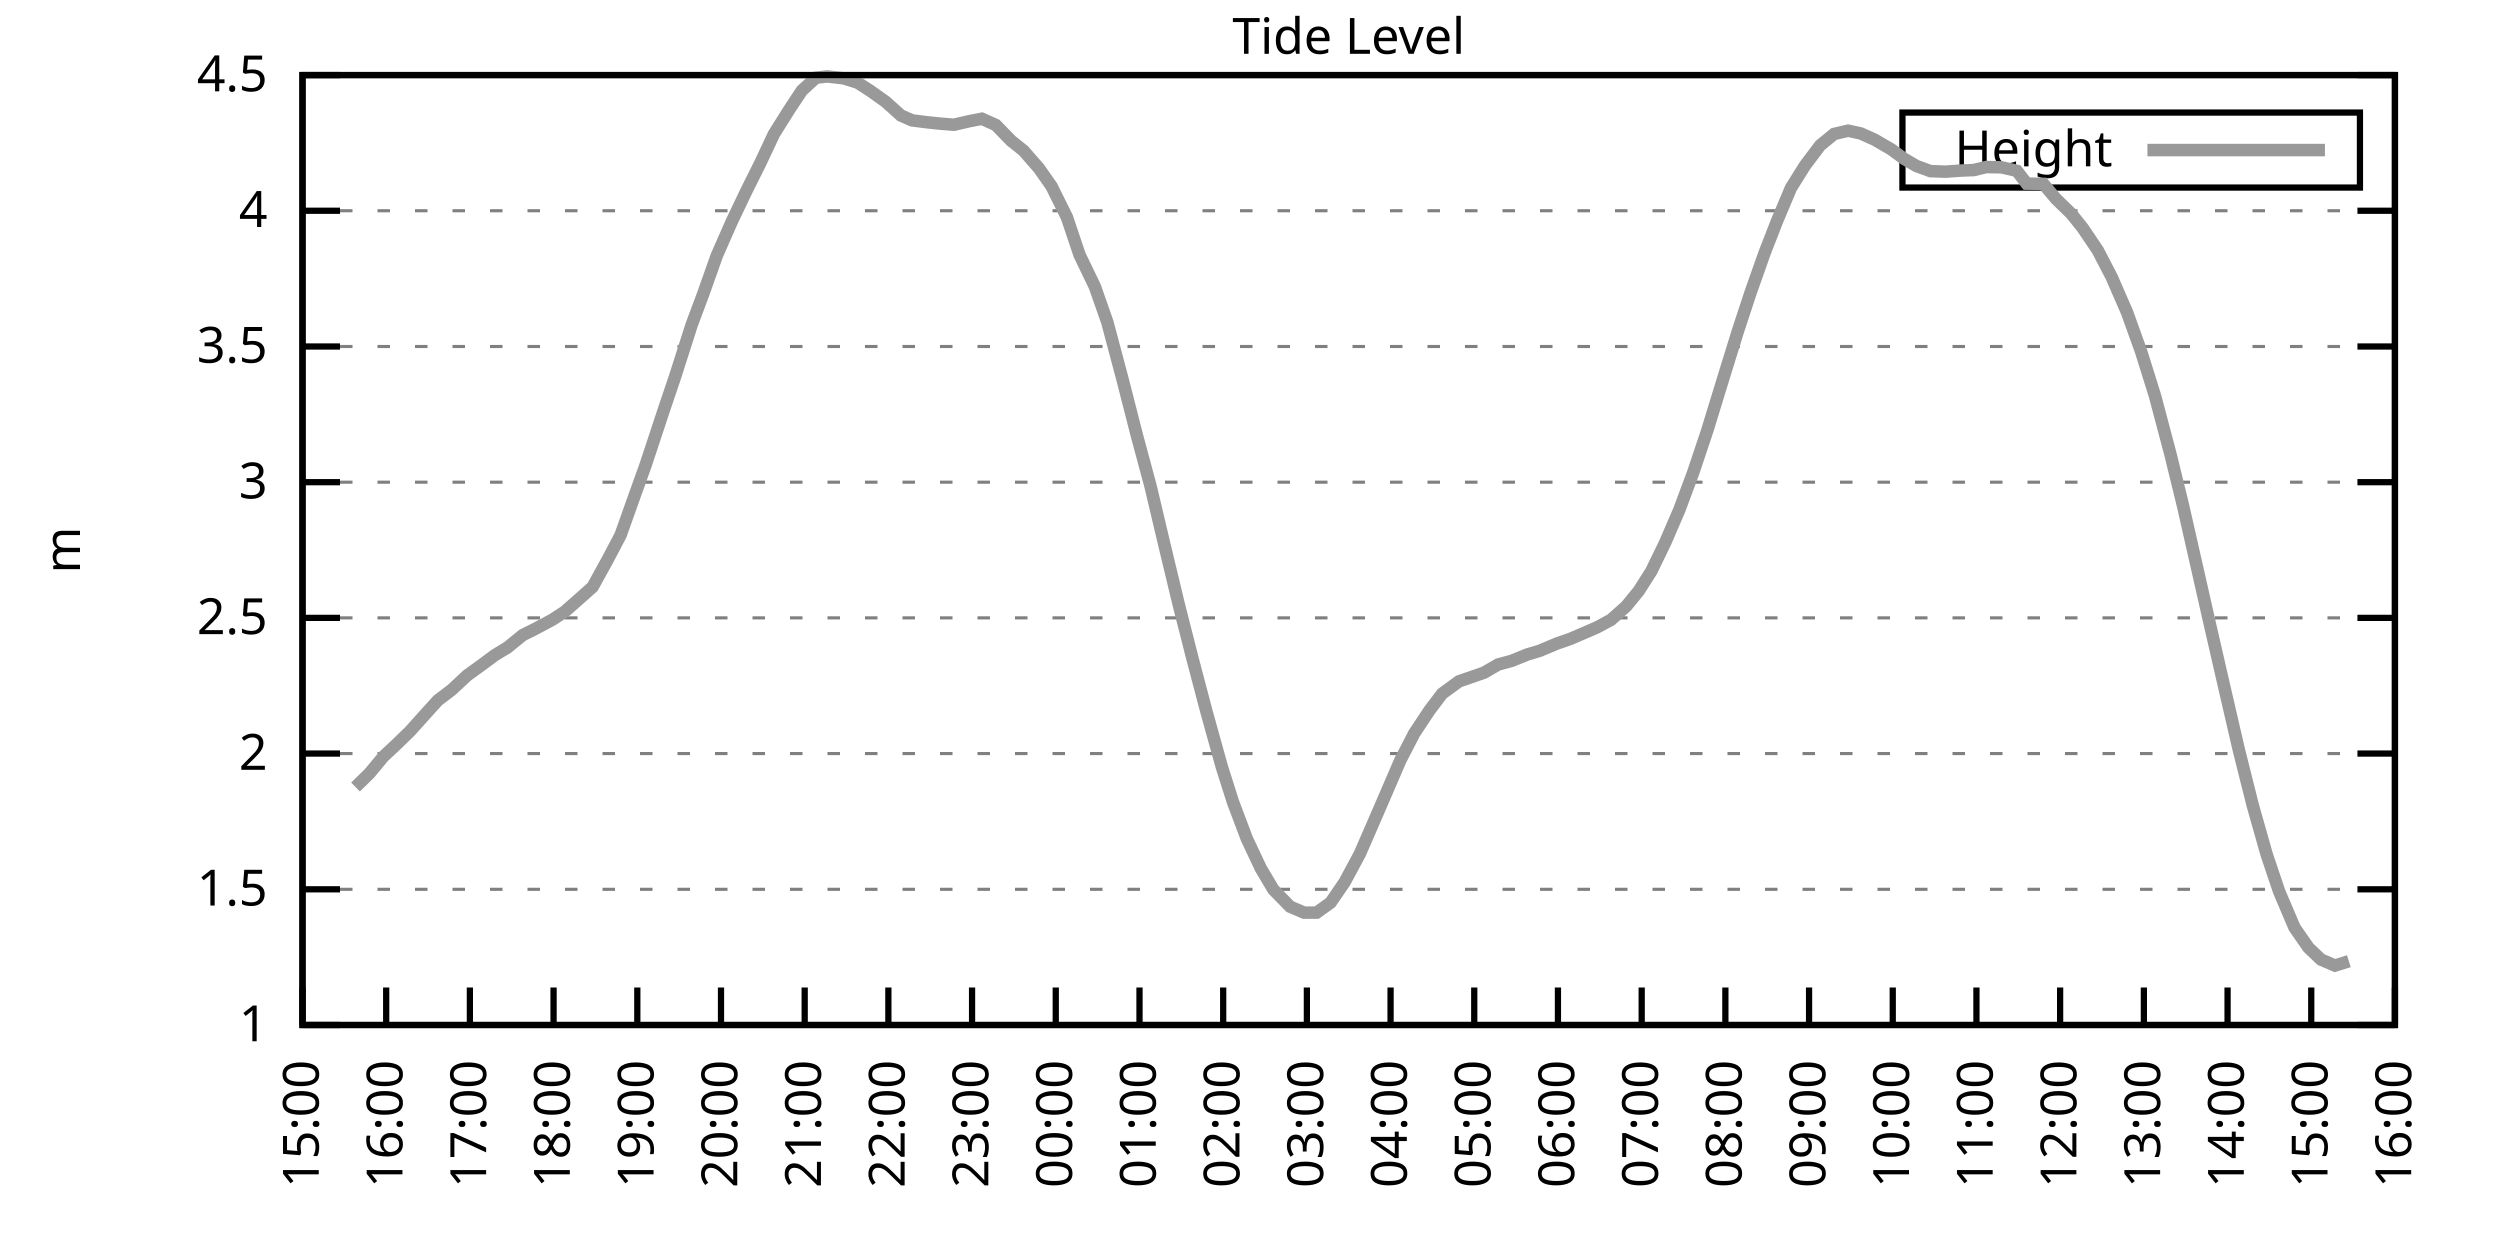
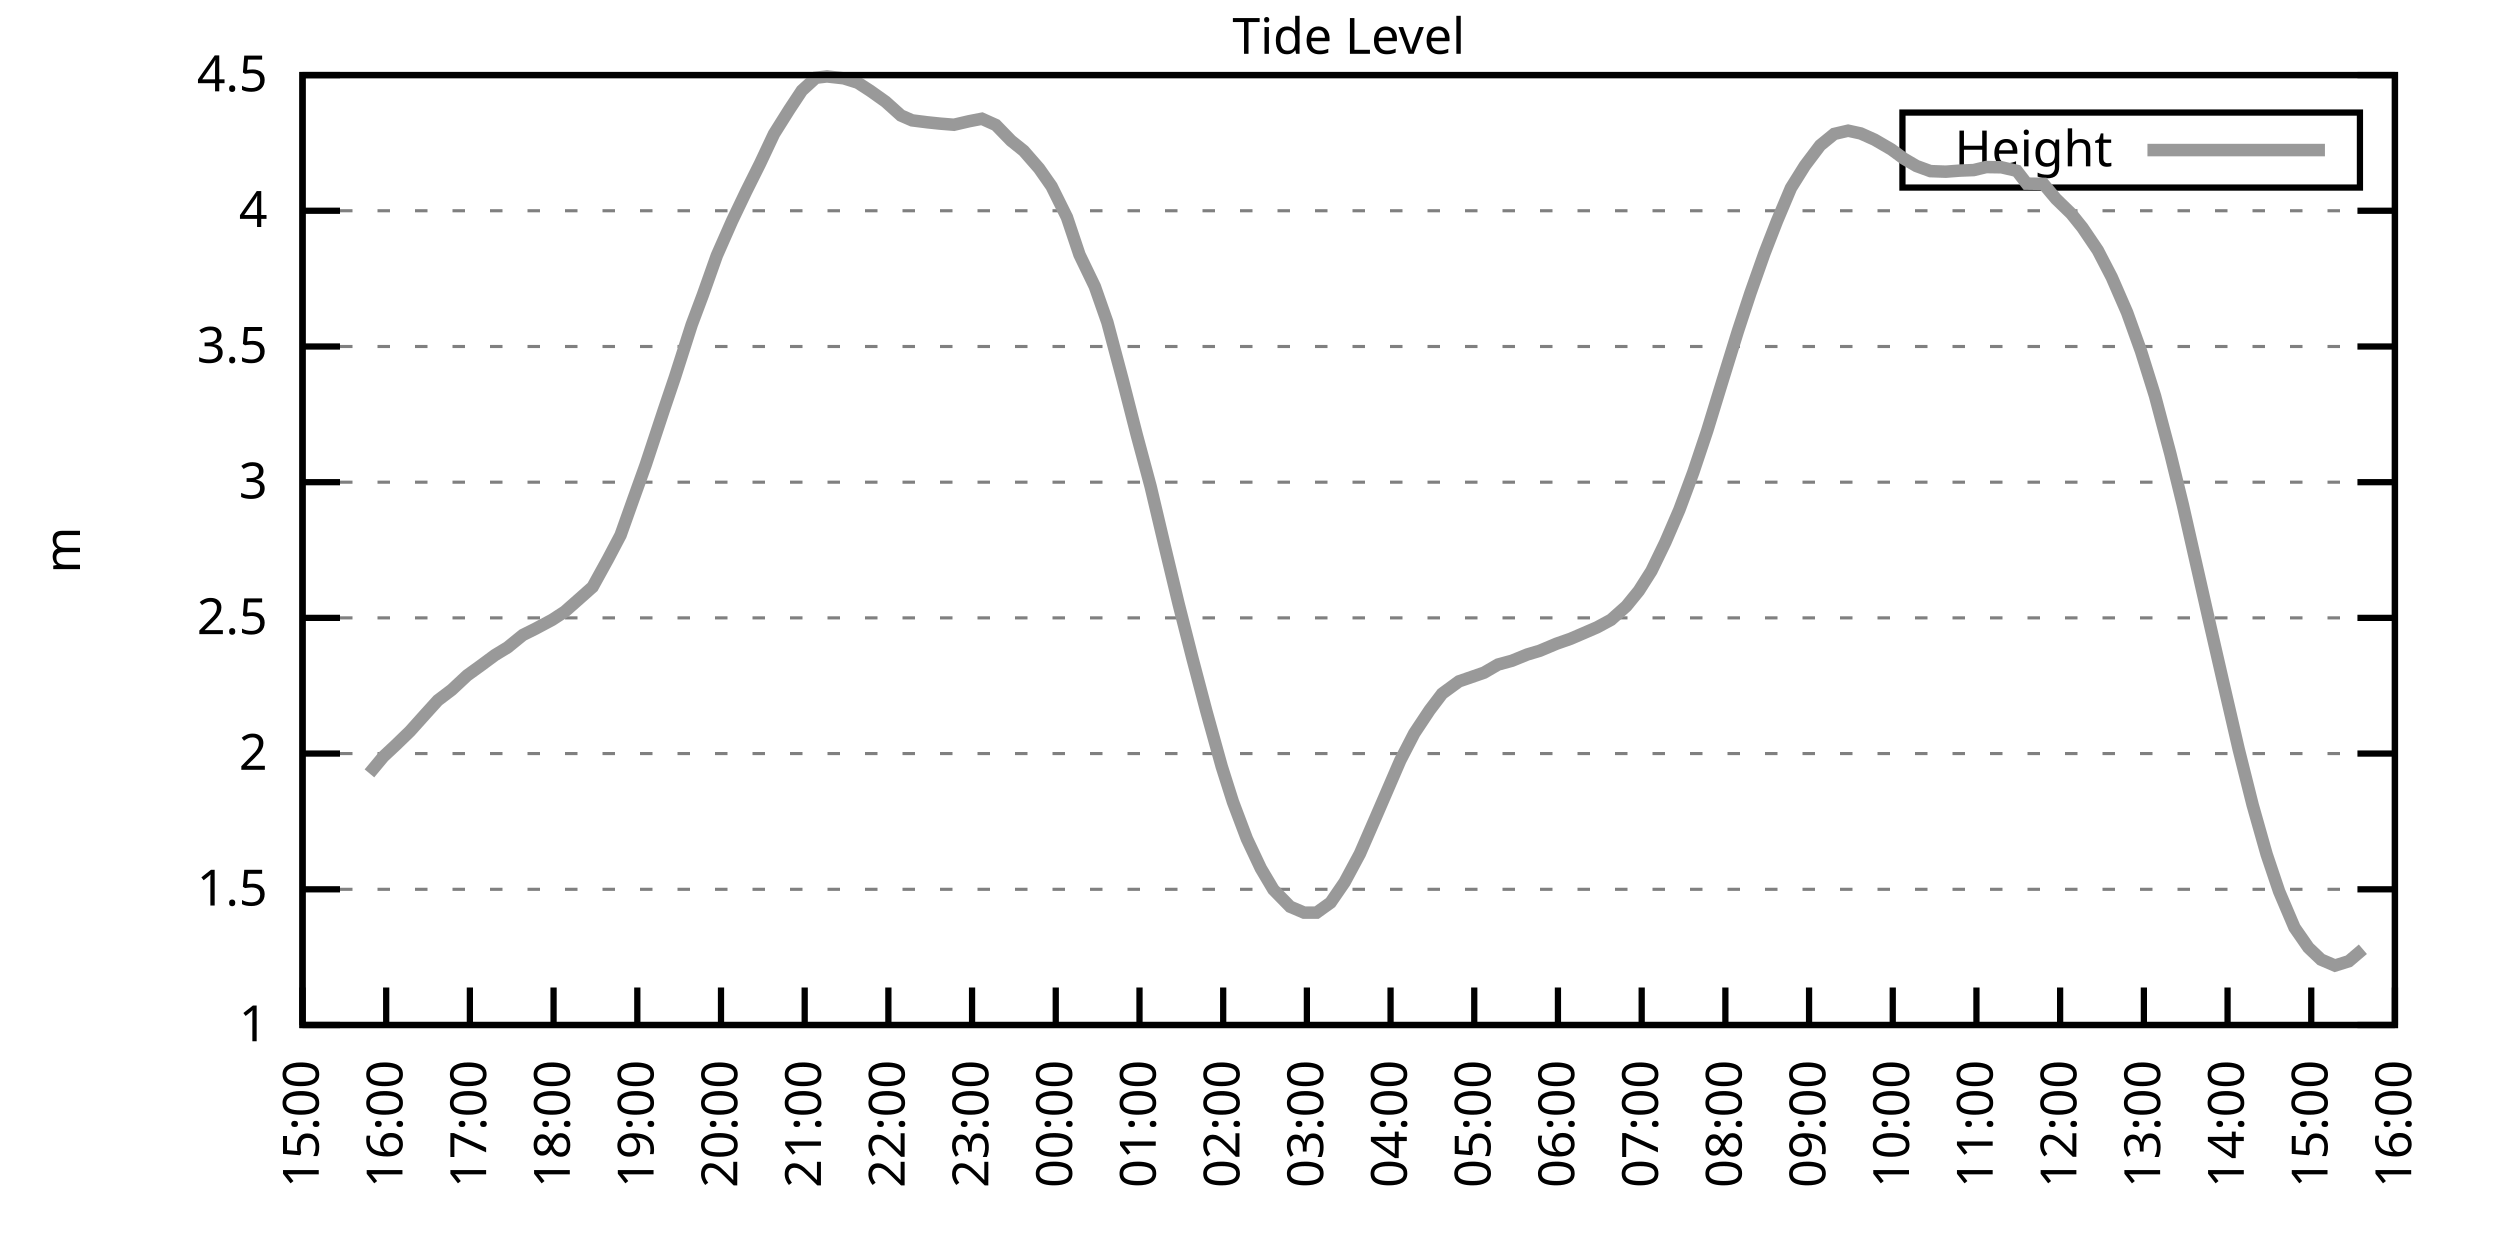
<svg xmlns="http://www.w3.org/2000/svg" xmlns:xlink="http://www.w3.org/1999/xlink" width="400" height="200" viewBox="0 0 400 200">
  <g id="gnuplot_canvas">
    <rect x="0" y="0" width="400" height="200" fill="none" />
    <defs>
      <circle id="gpDot" r="0.5" stroke-width="0.5" stroke="currentColor" />
      <path id="gpPt0" stroke-width="0.333" stroke="currentColor" d="M-1,0 h2 M0,-1 v2" />
      <path id="gpPt1" stroke-width="0.333" stroke="currentColor" d="M-1,-1 L1,1 M1,-1 L-1,1" />
      <path id="gpPt2" stroke-width="0.333" stroke="currentColor" d="M-1,0 L1,0 M0,-1 L0,1 M-1,-1 L1,1 M-1,1 L1,-1" />
      <rect id="gpPt3" stroke-width="0.333" stroke="currentColor" x="-1" y="-1" width="2" height="2" />
      <rect id="gpPt4" stroke-width="0.333" stroke="currentColor" fill="currentColor" x="-1" y="-1" width="2" height="2" />
      <circle id="gpPt5" stroke-width="0.333" stroke="currentColor" cx="0" cy="0" r="1" />
      <use xlink:href="#gpPt5" id="gpPt6" fill="currentColor" stroke="none" />
      <path id="gpPt7" stroke-width="0.333" stroke="currentColor" d="M0,-1.33 L-1.33,0.67 L1.33,0.67 z" />
      <use xlink:href="#gpPt7" id="gpPt8" fill="currentColor" stroke="none" />
      <use xlink:href="#gpPt7" id="gpPt9" stroke="currentColor" transform="rotate(180)" />
      <use xlink:href="#gpPt9" id="gpPt10" fill="currentColor" stroke="none" />
      <use xlink:href="#gpPt3" id="gpPt11" stroke="currentColor" transform="rotate(45)" />
      <use xlink:href="#gpPt11" id="gpPt12" fill="currentColor" stroke="none" />
      <path id="gpPt13" stroke-width="0.333" stroke="currentColor" d="M0,1.330 L1.265,0.411 L0.782,-1.067 L-0.782,-1.076 L-1.265,0.411 z" />
      <use xlink:href="#gpPt13" id="gpPt14" fill="currentColor" stroke="none" />
      <filter id="textbox" filterUnits="objectBoundingBox" x="0" y="0" height="1" width="1">
        <feFlood flood-color="white" flood-opacity="1" result="bgnd" />
        <feComposite in="SourceGraphic" in2="bgnd" operator="atop" />
      </filter>
      <filter id="greybox" filterUnits="objectBoundingBox" x="0" y="0" height="1" width="1">
        <feFlood flood-color="lightgrey" flood-opacity="1" result="grey" />
        <feComposite in="SourceGraphic" in2="grey" operator="atop" />
      </filter>
    </defs>
    <g fill="none" color="white" stroke="currentColor" stroke-width="1.00" stroke-linecap="butt" stroke-linejoin="miter">
</g>
    <g fill="none" color="black" stroke="currentColor" stroke-width="1.00" stroke-linecap="butt" stroke-linejoin="miter">
      <g stroke="none" shape-rendering="crispEdges">
        <polygon fill="rgb(255, 255, 255)" points="48.40,164.00 383.18,164.00 383.18,12.02 48.40,12.02 " />
      </g>
    </g>
    <g fill="none" color="black" stroke="currentColor" stroke-width="1.00" stroke-linecap="butt" stroke-linejoin="miter">
</g>
    <g fill="none" color="black" stroke="black" stroke-width="0.50" stroke-linecap="butt" stroke-linejoin="miter">
</g>
    <g fill="none" color="gray" stroke="currentColor" stroke-width="0.50" stroke-linecap="butt" stroke-linejoin="miter">
      <path stroke="gray" stroke-dasharray="2,4" class="gridline" d="M48.40,164.00 L383.19,164.00  " />
    </g>
    <g fill="none" color="gray" stroke="gray" stroke-width="1.00" stroke-linecap="butt" stroke-linejoin="miter">
</g>
    <g fill="none" color="black" stroke="currentColor" stroke-width="1.00" stroke-linecap="butt" stroke-linejoin="miter">
      <path stroke="black" d="M48.40,164.00 L54.40,164.00 M383.19,164.00 L377.19,164.00  " />
      <g transform="translate(42.80,166.60)" stroke="none" fill="black" font-family="Sans" font-size="8.00" text-anchor="end">
        <text>
          <tspan font-family="Sans"> 1</tspan>
        </text>
      </g>
    </g>
    <g fill="none" color="black" stroke="currentColor" stroke-width="1.00" stroke-linecap="butt" stroke-linejoin="miter">
</g>
    <g fill="none" color="black" stroke="black" stroke-width="0.50" stroke-linecap="butt" stroke-linejoin="miter">
</g>
    <g fill="none" color="gray" stroke="currentColor" stroke-width="0.50" stroke-linecap="butt" stroke-linejoin="miter">
      <path stroke="gray" stroke-dasharray="2,4" class="gridline" d="M48.40,142.29 L383.19,142.29  " />
    </g>
    <g fill="none" color="gray" stroke="gray" stroke-width="1.00" stroke-linecap="butt" stroke-linejoin="miter">
</g>
    <g fill="none" color="black" stroke="currentColor" stroke-width="1.00" stroke-linecap="butt" stroke-linejoin="miter">
      <path stroke="black" d="M48.40,142.29 L54.40,142.29 M383.19,142.29 L377.19,142.29  " />
      <g transform="translate(42.80,144.89)" stroke="none" fill="black" font-family="Sans" font-size="8.00" text-anchor="end">
        <text>
          <tspan font-family="Sans"> 1.5</tspan>
        </text>
      </g>
    </g>
    <g fill="none" color="black" stroke="currentColor" stroke-width="1.00" stroke-linecap="butt" stroke-linejoin="miter">
</g>
    <g fill="none" color="black" stroke="black" stroke-width="0.50" stroke-linecap="butt" stroke-linejoin="miter">
</g>
    <g fill="none" color="gray" stroke="currentColor" stroke-width="0.50" stroke-linecap="butt" stroke-linejoin="miter">
      <path stroke="gray" stroke-dasharray="2,4" class="gridline" d="M48.40,120.57 L383.19,120.57  " />
    </g>
    <g fill="none" color="gray" stroke="gray" stroke-width="1.00" stroke-linecap="butt" stroke-linejoin="miter">
</g>
    <g fill="none" color="black" stroke="currentColor" stroke-width="1.00" stroke-linecap="butt" stroke-linejoin="miter">
      <path stroke="black" d="M48.40,120.57 L54.40,120.57 M383.19,120.57 L377.19,120.57  " />
      <g transform="translate(42.80,123.17)" stroke="none" fill="black" font-family="Sans" font-size="8.00" text-anchor="end">
        <text>
          <tspan font-family="Sans"> 2</tspan>
        </text>
      </g>
    </g>
    <g fill="none" color="black" stroke="currentColor" stroke-width="1.00" stroke-linecap="butt" stroke-linejoin="miter">
</g>
    <g fill="none" color="black" stroke="black" stroke-width="0.50" stroke-linecap="butt" stroke-linejoin="miter">
</g>
    <g fill="none" color="gray" stroke="currentColor" stroke-width="0.50" stroke-linecap="butt" stroke-linejoin="miter">
      <path stroke="gray" stroke-dasharray="2,4" class="gridline" d="M48.40,98.86 L383.19,98.86  " />
    </g>
    <g fill="none" color="gray" stroke="gray" stroke-width="1.00" stroke-linecap="butt" stroke-linejoin="miter">
</g>
    <g fill="none" color="black" stroke="currentColor" stroke-width="1.00" stroke-linecap="butt" stroke-linejoin="miter">
      <path stroke="black" d="M48.40,98.86 L54.40,98.86 M383.19,98.86 L377.19,98.86  " />
      <g transform="translate(42.80,101.46)" stroke="none" fill="black" font-family="Sans" font-size="8.00" text-anchor="end">
        <text>
          <tspan font-family="Sans"> 2.5</tspan>
        </text>
      </g>
    </g>
    <g fill="none" color="black" stroke="currentColor" stroke-width="1.00" stroke-linecap="butt" stroke-linejoin="miter">
</g>
    <g fill="none" color="black" stroke="black" stroke-width="0.50" stroke-linecap="butt" stroke-linejoin="miter">
</g>
    <g fill="none" color="gray" stroke="currentColor" stroke-width="0.50" stroke-linecap="butt" stroke-linejoin="miter">
      <path stroke="gray" stroke-dasharray="2,4" class="gridline" d="M48.40,77.15 L383.19,77.15  " />
    </g>
    <g fill="none" color="gray" stroke="gray" stroke-width="1.00" stroke-linecap="butt" stroke-linejoin="miter">
</g>
    <g fill="none" color="black" stroke="currentColor" stroke-width="1.00" stroke-linecap="butt" stroke-linejoin="miter">
      <path stroke="black" d="M48.40,77.15 L54.40,77.15 M383.19,77.15 L377.19,77.15  " />
      <g transform="translate(42.80,79.75)" stroke="none" fill="black" font-family="Sans" font-size="8.00" text-anchor="end">
        <text>
          <tspan font-family="Sans"> 3</tspan>
        </text>
      </g>
    </g>
    <g fill="none" color="black" stroke="currentColor" stroke-width="1.00" stroke-linecap="butt" stroke-linejoin="miter">
</g>
    <g fill="none" color="black" stroke="black" stroke-width="0.50" stroke-linecap="butt" stroke-linejoin="miter">
</g>
    <g fill="none" color="gray" stroke="currentColor" stroke-width="0.50" stroke-linecap="butt" stroke-linejoin="miter">
      <path stroke="gray" stroke-dasharray="2,4" class="gridline" d="M48.40,55.44 L383.19,55.44  " />
    </g>
    <g fill="none" color="gray" stroke="gray" stroke-width="1.00" stroke-linecap="butt" stroke-linejoin="miter">
</g>
    <g fill="none" color="black" stroke="currentColor" stroke-width="1.00" stroke-linecap="butt" stroke-linejoin="miter">
      <path stroke="black" d="M48.40,55.44 L54.40,55.44 M383.19,55.44 L377.19,55.44  " />
      <g transform="translate(42.80,58.04)" stroke="none" fill="black" font-family="Sans" font-size="8.00" text-anchor="end">
        <text>
          <tspan font-family="Sans"> 3.5</tspan>
        </text>
      </g>
    </g>
    <g fill="none" color="black" stroke="currentColor" stroke-width="1.00" stroke-linecap="butt" stroke-linejoin="miter">
</g>
    <g fill="none" color="black" stroke="black" stroke-width="0.50" stroke-linecap="butt" stroke-linejoin="miter">
</g>
    <g fill="none" color="gray" stroke="currentColor" stroke-width="0.50" stroke-linecap="butt" stroke-linejoin="miter">
      <path stroke="gray" stroke-dasharray="2,4" class="gridline" d="M48.40,33.72 L383.19,33.72  " />
    </g>
    <g fill="none" color="gray" stroke="gray" stroke-width="1.00" stroke-linecap="butt" stroke-linejoin="miter">
</g>
    <g fill="none" color="black" stroke="currentColor" stroke-width="1.00" stroke-linecap="butt" stroke-linejoin="miter">
      <path stroke="black" d="M48.40,33.72 L54.40,33.72 M383.19,33.72 L377.19,33.72  " />
      <g transform="translate(42.80,36.32)" stroke="none" fill="black" font-family="Sans" font-size="8.00" text-anchor="end">
        <text>
          <tspan font-family="Sans"> 4</tspan>
        </text>
      </g>
    </g>
    <g fill="none" color="black" stroke="currentColor" stroke-width="1.00" stroke-linecap="butt" stroke-linejoin="miter">
</g>
    <g fill="none" color="black" stroke="black" stroke-width="0.50" stroke-linecap="butt" stroke-linejoin="miter">
</g>
    <g fill="none" color="gray" stroke="currentColor" stroke-width="0.50" stroke-linecap="butt" stroke-linejoin="miter">
      <path stroke="gray" stroke-dasharray="2,4" class="gridline" d="M48.40,12.01 L383.19,12.01  " />
    </g>
    <g fill="none" color="gray" stroke="gray" stroke-width="1.00" stroke-linecap="butt" stroke-linejoin="miter">
</g>
    <g fill="none" color="black" stroke="currentColor" stroke-width="1.00" stroke-linecap="butt" stroke-linejoin="miter">
      <path stroke="black" d="M48.40,12.01 L54.40,12.01 M383.19,12.01 L377.19,12.01  " />
      <g transform="translate(42.80,14.61)" stroke="none" fill="black" font-family="Sans" font-size="8.00" text-anchor="end">
        <text>
          <tspan font-family="Sans"> 4.5</tspan>
        </text>
      </g>
    </g>
    <g fill="none" color="black" stroke="currentColor" stroke-width="1.00" stroke-linecap="butt" stroke-linejoin="miter">
      <path stroke="black" d="M48.40,164.00 L48.40,158.00  " />
      <g transform="translate(51.00,169.60) rotate(270.00)" stroke="none" fill="black" font-family="Sans" font-size="8.00" text-anchor="end">
        <text>
          <tspan font-family="Sans">15:00</tspan>
        </text>
      </g>
    </g>
    <g fill="none" color="black" stroke="currentColor" stroke-width="1.00" stroke-linecap="butt" stroke-linejoin="miter">
      <path stroke="black" d="M61.79,164.00 L61.79,158.00  " />
      <g transform="translate(64.39,169.60) rotate(270.00)" stroke="none" fill="black" font-family="Sans" font-size="8.00" text-anchor="end">
        <text>
          <tspan font-family="Sans">16:00</tspan>
        </text>
      </g>
    </g>
    <g fill="none" color="black" stroke="currentColor" stroke-width="1.00" stroke-linecap="butt" stroke-linejoin="miter">
      <path stroke="black" d="M75.18,164.00 L75.18,158.00  " />
      <g transform="translate(77.78,169.60) rotate(270.00)" stroke="none" fill="black" font-family="Sans" font-size="8.00" text-anchor="end">
        <text>
          <tspan font-family="Sans">17:00</tspan>
        </text>
      </g>
    </g>
    <g fill="none" color="black" stroke="currentColor" stroke-width="1.00" stroke-linecap="butt" stroke-linejoin="miter">
      <path stroke="black" d="M88.57,164.00 L88.57,158.00  " />
      <g transform="translate(91.17,169.60) rotate(270.00)" stroke="none" fill="black" font-family="Sans" font-size="8.00" text-anchor="end">
        <text>
          <tspan font-family="Sans">18:00</tspan>
        </text>
      </g>
    </g>
    <g fill="none" color="black" stroke="currentColor" stroke-width="1.00" stroke-linecap="butt" stroke-linejoin="miter">
      <path stroke="black" d="M101.97,164.00 L101.97,158.00  " />
      <g transform="translate(104.57,169.60) rotate(270.00)" stroke="none" fill="black" font-family="Sans" font-size="8.00" text-anchor="end">
        <text>
          <tspan font-family="Sans">19:00</tspan>
        </text>
      </g>
    </g>
    <g fill="none" color="black" stroke="currentColor" stroke-width="1.00" stroke-linecap="butt" stroke-linejoin="miter">
      <path stroke="black" d="M115.36,164.00 L115.36,158.00  " />
      <g transform="translate(117.96,169.60) rotate(270.00)" stroke="none" fill="black" font-family="Sans" font-size="8.00" text-anchor="end">
        <text>
          <tspan font-family="Sans">20:00</tspan>
        </text>
      </g>
    </g>
    <g fill="none" color="black" stroke="currentColor" stroke-width="1.00" stroke-linecap="butt" stroke-linejoin="miter">
      <path stroke="black" d="M128.75,164.00 L128.75,158.00  " />
      <g transform="translate(131.35,169.60) rotate(270.00)" stroke="none" fill="black" font-family="Sans" font-size="8.00" text-anchor="end">
        <text>
          <tspan font-family="Sans">21:00</tspan>
        </text>
      </g>
    </g>
    <g fill="none" color="black" stroke="currentColor" stroke-width="1.00" stroke-linecap="butt" stroke-linejoin="miter">
      <path stroke="black" d="M142.14,164.00 L142.14,158.00  " />
      <g transform="translate(144.74,169.60) rotate(270.00)" stroke="none" fill="black" font-family="Sans" font-size="8.00" text-anchor="end">
        <text>
          <tspan font-family="Sans">22:00</tspan>
        </text>
      </g>
    </g>
    <g fill="none" color="black" stroke="currentColor" stroke-width="1.00" stroke-linecap="butt" stroke-linejoin="miter">
      <path stroke="black" d="M155.53,164.00 L155.53,158.00  " />
      <g transform="translate(158.13,169.60) rotate(270.00)" stroke="none" fill="black" font-family="Sans" font-size="8.00" text-anchor="end">
        <text>
          <tspan font-family="Sans">23:00</tspan>
        </text>
      </g>
    </g>
    <g fill="none" color="black" stroke="currentColor" stroke-width="1.00" stroke-linecap="butt" stroke-linejoin="miter">
      <path stroke="black" d="M168.92,164.00 L168.92,158.00  " />
      <g transform="translate(171.52,169.60) rotate(270.00)" stroke="none" fill="black" font-family="Sans" font-size="8.00" text-anchor="end">
        <text>
          <tspan font-family="Sans">00:00</tspan>
        </text>
      </g>
    </g>
    <g fill="none" color="black" stroke="currentColor" stroke-width="1.00" stroke-linecap="butt" stroke-linejoin="miter">
      <path stroke="black" d="M182.32,164.00 L182.32,158.00  " />
      <g transform="translate(184.92,169.60) rotate(270.00)" stroke="none" fill="black" font-family="Sans" font-size="8.00" text-anchor="end">
        <text>
          <tspan font-family="Sans">01:00</tspan>
        </text>
      </g>
    </g>
    <g fill="none" color="black" stroke="currentColor" stroke-width="1.00" stroke-linecap="butt" stroke-linejoin="miter">
      <path stroke="black" d="M195.71,164.00 L195.71,158.00  " />
      <g transform="translate(198.31,169.60) rotate(270.00)" stroke="none" fill="black" font-family="Sans" font-size="8.00" text-anchor="end">
        <text>
          <tspan font-family="Sans">02:00</tspan>
        </text>
      </g>
    </g>
    <g fill="none" color="black" stroke="currentColor" stroke-width="1.00" stroke-linecap="butt" stroke-linejoin="miter">
      <path stroke="black" d="M209.10,164.00 L209.10,158.00  " />
      <g transform="translate(211.70,169.60) rotate(270.00)" stroke="none" fill="black" font-family="Sans" font-size="8.00" text-anchor="end">
        <text>
          <tspan font-family="Sans">03:00</tspan>
        </text>
      </g>
    </g>
    <g fill="none" color="black" stroke="currentColor" stroke-width="1.00" stroke-linecap="butt" stroke-linejoin="miter">
      <path stroke="black" d="M222.49,164.00 L222.49,158.00  " />
      <g transform="translate(225.09,169.60) rotate(270.00)" stroke="none" fill="black" font-family="Sans" font-size="8.00" text-anchor="end">
        <text>
          <tspan font-family="Sans">04:00</tspan>
        </text>
      </g>
    </g>
    <g fill="none" color="black" stroke="currentColor" stroke-width="1.00" stroke-linecap="butt" stroke-linejoin="miter">
      <path stroke="black" d="M235.88,164.00 L235.88,158.00  " />
      <g transform="translate(238.48,169.60) rotate(270.00)" stroke="none" fill="black" font-family="Sans" font-size="8.00" text-anchor="end">
        <text>
          <tspan font-family="Sans">05:00</tspan>
        </text>
      </g>
    </g>
    <g fill="none" color="black" stroke="currentColor" stroke-width="1.00" stroke-linecap="butt" stroke-linejoin="miter">
      <path stroke="black" d="M249.27,164.00 L249.27,158.00  " />
      <g transform="translate(251.87,169.60) rotate(270.00)" stroke="none" fill="black" font-family="Sans" font-size="8.00" text-anchor="end">
        <text>
          <tspan font-family="Sans">06:00</tspan>
        </text>
      </g>
    </g>
    <g fill="none" color="black" stroke="currentColor" stroke-width="1.00" stroke-linecap="butt" stroke-linejoin="miter">
      <path stroke="black" d="M262.67,164.00 L262.67,158.00  " />
      <g transform="translate(265.27,169.60) rotate(270.00)" stroke="none" fill="black" font-family="Sans" font-size="8.00" text-anchor="end">
        <text>
          <tspan font-family="Sans">07:00</tspan>
        </text>
      </g>
    </g>
    <g fill="none" color="black" stroke="currentColor" stroke-width="1.00" stroke-linecap="butt" stroke-linejoin="miter">
      <path stroke="black" d="M276.06,164.00 L276.06,158.00  " />
      <g transform="translate(278.66,169.60) rotate(270.00)" stroke="none" fill="black" font-family="Sans" font-size="8.00" text-anchor="end">
        <text>
          <tspan font-family="Sans">08:00</tspan>
        </text>
      </g>
    </g>
    <g fill="none" color="black" stroke="currentColor" stroke-width="1.00" stroke-linecap="butt" stroke-linejoin="miter">
      <path stroke="black" d="M289.45,164.00 L289.45,158.00  " />
      <g transform="translate(292.05,169.60) rotate(270.00)" stroke="none" fill="black" font-family="Sans" font-size="8.00" text-anchor="end">
        <text>
          <tspan font-family="Sans">09:00</tspan>
        </text>
      </g>
    </g>
    <g fill="none" color="black" stroke="currentColor" stroke-width="1.00" stroke-linecap="butt" stroke-linejoin="miter">
      <path stroke="black" d="M302.84,164.00 L302.84,158.00  " />
      <g transform="translate(305.44,169.60) rotate(270.00)" stroke="none" fill="black" font-family="Sans" font-size="8.00" text-anchor="end">
        <text>
          <tspan font-family="Sans">10:00</tspan>
        </text>
      </g>
    </g>
    <g fill="none" color="black" stroke="currentColor" stroke-width="1.00" stroke-linecap="butt" stroke-linejoin="miter">
      <path stroke="black" d="M316.23,164.00 L316.23,158.00  " />
      <g transform="translate(318.83,169.60) rotate(270.00)" stroke="none" fill="black" font-family="Sans" font-size="8.00" text-anchor="end">
        <text>
          <tspan font-family="Sans">11:00</tspan>
        </text>
      </g>
    </g>
    <g fill="none" color="black" stroke="currentColor" stroke-width="1.00" stroke-linecap="butt" stroke-linejoin="miter">
      <path stroke="black" d="M329.62,164.00 L329.62,158.00  " />
      <g transform="translate(332.22,169.60) rotate(270.00)" stroke="none" fill="black" font-family="Sans" font-size="8.00" text-anchor="end">
        <text>
          <tspan font-family="Sans">12:00</tspan>
        </text>
      </g>
    </g>
    <g fill="none" color="black" stroke="currentColor" stroke-width="1.00" stroke-linecap="butt" stroke-linejoin="miter">
      <path stroke="black" d="M343.02,164.00 L343.02,158.00  " />
      <g transform="translate(345.62,169.60) rotate(270.00)" stroke="none" fill="black" font-family="Sans" font-size="8.00" text-anchor="end">
        <text>
          <tspan font-family="Sans">13:00</tspan>
        </text>
      </g>
    </g>
    <g fill="none" color="black" stroke="currentColor" stroke-width="1.00" stroke-linecap="butt" stroke-linejoin="miter">
      <path stroke="black" d="M356.41,164.00 L356.41,158.00  " />
      <g transform="translate(359.01,169.60) rotate(270.00)" stroke="none" fill="black" font-family="Sans" font-size="8.00" text-anchor="end">
        <text>
          <tspan font-family="Sans">14:00</tspan>
        </text>
      </g>
    </g>
    <g fill="none" color="black" stroke="currentColor" stroke-width="1.00" stroke-linecap="butt" stroke-linejoin="miter">
      <path stroke="black" d="M369.80,164.00 L369.80,158.00  " />
      <g transform="translate(372.40,169.60) rotate(270.00)" stroke="none" fill="black" font-family="Sans" font-size="8.00" text-anchor="end">
        <text>
          <tspan font-family="Sans">15:00</tspan>
        </text>
      </g>
    </g>
    <g fill="none" color="black" stroke="currentColor" stroke-width="1.00" stroke-linecap="butt" stroke-linejoin="miter">
      <path stroke="black" d="M383.19,164.00 L383.19,158.00  " />
      <g transform="translate(385.79,169.60) rotate(270.00)" stroke="none" fill="black" font-family="Sans" font-size="8.00" text-anchor="end">
        <text>
          <tspan font-family="Sans">16:00</tspan>
        </text>
      </g>
    </g>
    <g fill="none" color="black" stroke="currentColor" stroke-width="1.00" stroke-linecap="butt" stroke-linejoin="miter">
</g>
    <g fill="none" color="black" stroke="currentColor" stroke-width="1.00" stroke-linecap="butt" stroke-linejoin="miter">
      <path stroke="black" d="M48.40,12.01 L48.40,164.00 L383.19,164.00 L383.19,12.01 L48.40,12.01 Z  " />
    </g>
    <g fill="none" color="black" stroke="currentColor" stroke-width="1.00" stroke-linecap="butt" stroke-linejoin="miter">
</g>
    <g fill="none" color="black" stroke="currentColor" stroke-width="1.00" stroke-linecap="butt" stroke-linejoin="miter">
      <path stroke="black" d="M304.39,30.01 L304.39,18.01 L377.59,18.01 L377.59,30.01 L304.39,30.01 Z  " />
    </g>
    <g id="Tide_level_plot_1">
      <g fill="none" color="white" stroke="black" stroke-width="2.00" stroke-linecap="butt" stroke-linejoin="miter">
</g>
      <g fill="none" color="black" stroke="currentColor" stroke-width="2.00" stroke-linecap="butt" stroke-linejoin="miter">
        <g transform="translate(337.99,26.61)" stroke="none" fill="black" font-family="Sans" font-size="8.00" text-anchor="end">
          <text>
            <tspan font-family="Sans">Height</tspan>
          </text>
        </g>
      </g>
      <g fill="none" color="black" stroke="currentColor" stroke-width="2.00" stroke-linecap="butt" stroke-linejoin="miter">
-         <path stroke="rgb(153, 153, 153)" d="M343.59,24.01 L371.99,24.01 M56.88,125.92 L59.11,123.74 L61.35,121.05 L63.35,119.18 L65.59,117.01 L68.04,114.28   L70.05,112.06 L72.28,110.37 L74.74,108.07 L76.97,106.46 L79.20,104.81 L81.21,103.59 L83.66,101.60 L85.67,100.60   L88.35,99.17 L90.36,97.86 L92.82,95.69 L94.82,93.91 L97.28,89.44 L99.29,85.62 L101.30,79.97 L103.31,74.37   L106.21,65.60 L107.99,60.34 L110.67,51.96 L112.46,47.18 L114.69,40.89 L117.14,35.33 L119.38,30.64 L121.61,26.17   L123.84,21.43 L126.29,17.53 L128.30,14.49 L130.54,12.44 L132.32,12.23 L135.00,12.53 L137.23,13.23 L139.24,14.53   L141.69,16.27 L144.15,18.48 L145.94,19.26 L148.39,19.57 L150.40,19.78 L152.63,19.96 L155.09,19.39 L157.10,19.00   L159.33,20.00 L161.78,22.52 L163.79,24.13 L166.25,26.95 L168.25,29.81 L170.71,34.77 L172.72,40.76 L175.17,45.84   L177.18,51.57 L179.64,60.82 L181.87,69.55 L184.10,77.84 L186.33,87.27 L188.57,96.60 L190.80,105.38 L193.03,113.84   L195.48,122.66 L197.27,128.30 L199.50,134.21 L201.73,138.94 L203.74,142.33 L206.42,145.07 L208.65,146.02 L210.66,146.02   L212.89,144.42 L215.13,141.16 L217.58,136.60 L220.04,130.95 L221.82,126.83 L224.05,121.66 L226.29,117.32 L228.74,113.63   L230.75,110.98 L233.43,109.02 L237.44,107.63 L239.68,106.33 L241.91,105.72 L244.36,104.72 L246.37,104.12 L249.05,102.99   L251.28,102.21 L253.51,101.25 L255.52,100.38 L257.76,99.17 L260.21,96.99 L262.22,94.52 L264.23,91.35 L266.46,86.75   L268.69,81.58 L270.92,75.59 L273.16,68.90 L275.61,60.91 L278.07,52.96 L280.07,46.88 L282.31,40.54 L284.32,35.37   L286.55,30.08 L288.78,26.51 L291.23,23.26 L293.47,21.43 L295.70,20.91 L297.71,21.35 L299.94,22.35 L302.62,23.91   L304.63,25.39 L306.63,26.56 L308.87,27.38 L311.32,27.47 L313.55,27.30 L315.79,27.21 L317.79,26.73 L320.25,26.77   L322.70,27.34 L324.27,29.38 L326.95,29.42 L328.95,31.81 L331.41,34.20 L333.19,36.42 L335.65,40.06 L337.88,44.36   L340.34,50.01 L342.57,56.22 L344.80,63.34 L347.26,72.63 L349.26,80.80 L351.72,91.65 L353.51,99.56 L355.74,109.28   L358.19,119.88 L360.42,128.78 L362.66,136.69 L364.66,142.63 L367.12,148.41 L369.35,151.62 L371.36,153.53 L373.59,154.49   L375.82,153.79  " />
+         <path stroke="rgb(153, 153, 153)" d="M343.59,24.01 L371.99,24.01 M59.11,123.74 L61.35,121.05 L63.35,119.18 L65.59,117.01 L68.04,114.28 L70.05,112.06   L72.28,110.37 L74.74,108.07 L76.97,106.46 L79.20,104.81 L81.21,103.59 L83.66,101.60 L85.67,100.60 L88.35,99.17   L90.36,97.86 L92.82,95.69 L94.82,93.91 L97.28,89.44 L99.29,85.62 L101.30,79.97 L103.31,74.37 L106.21,65.60   L107.99,60.34 L110.67,51.96 L112.46,47.18 L114.69,40.89 L117.14,35.33 L119.38,30.64 L121.61,26.17 L123.84,21.43   L126.29,17.53 L128.30,14.49 L130.54,12.44 L132.32,12.23 L135.00,12.53 L137.23,13.23 L139.24,14.53 L141.69,16.27   L144.15,18.48 L145.94,19.26 L148.39,19.57 L150.40,19.78 L152.63,19.96 L155.09,19.39 L157.10,19.00 L159.33,20.00   L161.78,22.52 L163.79,24.13 L166.25,26.95 L168.25,29.81 L170.71,34.77 L172.72,40.76 L175.17,45.84 L177.18,51.57   L179.64,60.82 L181.87,69.55 L184.10,77.84 L186.33,87.27 L188.57,96.60 L190.80,105.38 L193.03,113.84 L195.48,122.66   L197.27,128.30 L199.50,134.21 L201.73,138.94 L203.74,142.33 L206.42,145.07 L208.65,146.02 L210.66,146.02 L212.89,144.42   L215.13,141.16 L217.58,136.60 L220.04,130.95 L221.82,126.83 L224.05,121.66 L226.29,117.32 L228.74,113.63 L230.75,110.98   L233.43,109.02 L237.44,107.63 L239.68,106.33 L241.91,105.72 L244.36,104.72 L246.37,104.12 L249.05,102.99 L251.28,102.21   L253.51,101.25 L255.52,100.38 L257.76,99.17 L260.21,96.99 L262.22,94.52 L264.23,91.35 L266.46,86.75 L268.69,81.58   L270.92,75.59 L273.16,68.90 L275.61,60.91 L278.07,52.96 L280.07,46.88 L282.31,40.54 L284.32,35.37 L286.55,30.08   L288.78,26.51 L291.23,23.26 L293.47,21.43 L295.70,20.91 L297.71,21.35 L299.94,22.35 L302.62,23.91 L304.63,25.39   L306.63,26.56 L308.87,27.38 L311.32,27.47 L313.55,27.30 L315.79,27.21 L317.79,26.73 L320.25,26.77 L322.70,27.34   L324.27,29.38 L326.95,29.42 L328.95,31.81 L331.41,34.20 L333.19,36.42 L335.65,40.06 L337.88,44.36 L340.34,50.01   L342.57,56.22 L344.80,63.34 L347.26,72.63 L349.26,80.80 L351.72,91.65 L353.51,99.56 L355.74,109.28 L358.19,119.88   L360.42,128.78 L362.66,136.69 L364.66,142.63 L367.12,148.41 L369.35,151.62 L371.36,153.53 L373.59,154.49 L375.82,153.79   L378.06,151.88  " />
      </g>
    </g>
    <g fill="none" color="black" stroke="currentColor" stroke-width="2.00" stroke-linecap="butt" stroke-linejoin="miter">
</g>
    <g fill="none" color="black" stroke="black" stroke-width="1.00" stroke-linecap="butt" stroke-linejoin="miter">
</g>
    <g fill="none" color="black" stroke="currentColor" stroke-width="1.00" stroke-linecap="butt" stroke-linejoin="miter">
      <path stroke="black" d="M48.40,12.01 L48.40,164.00 L383.19,164.00 L383.19,12.01 L48.40,12.01 Z  " />
      <g transform="translate(12.80,88.01) rotate(270.00)" stroke="none" fill="black" font-family="Sans" font-size="8.00" text-anchor="middle">
        <text>
          <tspan font-family="Sans">m</tspan>
        </text>
      </g>
    </g>
    <g fill="none" color="black" stroke="currentColor" stroke-width="1.00" stroke-linecap="butt" stroke-linejoin="miter">
</g>
    <g fill="none" color="black" stroke="currentColor" stroke-width="1.00" stroke-linecap="butt" stroke-linejoin="miter">
      <g transform="translate(215.79,8.61)" stroke="none" fill="black" font-family="Sans" font-size="8.00" text-anchor="middle">
        <text>
          <tspan font-family="Sans">Tide Level</tspan>
        </text>
      </g>
    </g>
    <g fill="none" color="black" stroke="currentColor" stroke-width="1.00" stroke-linecap="butt" stroke-linejoin="miter">
</g>
  </g>
</svg>
